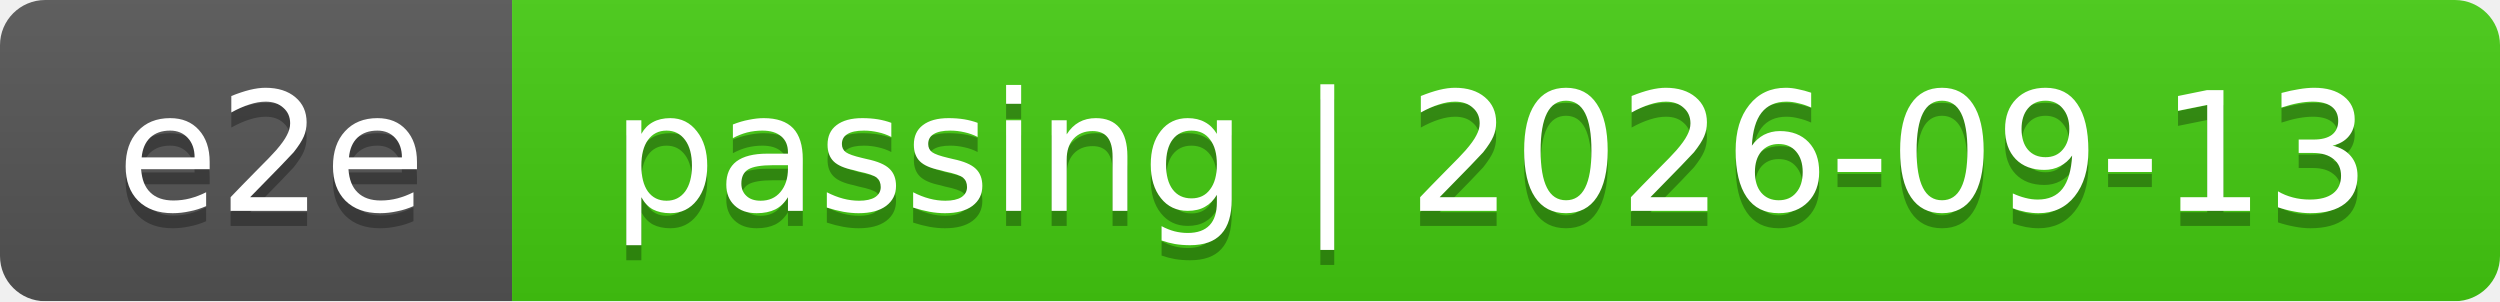
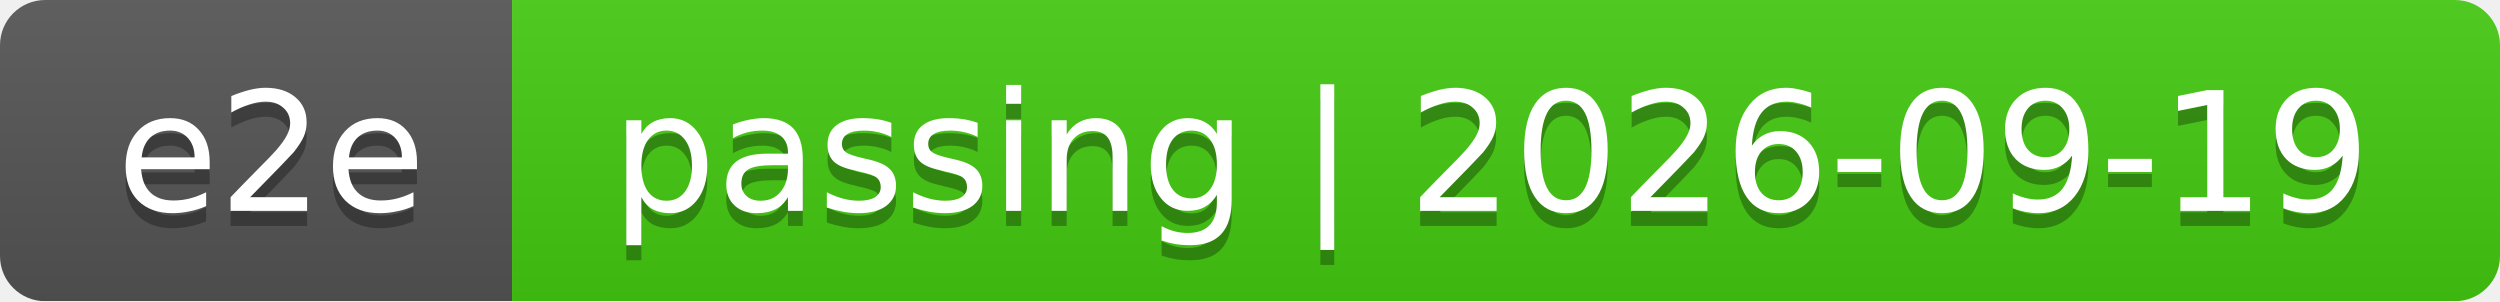
<svg xmlns="http://www.w3.org/2000/svg" width="166" height="20">
  <linearGradient id="smooth" x2="0" y2="100%">
    <stop offset="0" stop-color="#bbb" stop-opacity=".1" />
    <stop offset="1" stop-opacity=".1" />
  </linearGradient>
  <mask id="round">
    <rect width="166" height="20" rx="3" fill="#fff" />
  </mask>
  <g mask="url(#round)">
    <rect width="34" height="20" fill="#555" />
    <rect x="34" width="132" height="20" fill="#4c1" />
    <rect width="166" height="20" fill="url(#smooth)" />
  </g>
  <g fill="#fff" text-anchor="middle" font-family="DejaVu Sans,Verdana,Geneva,sans-serif" font-size="11">
    <text x="18" y="15" fill="#010101" fill-opacity=".3">e2e</text>
    <text x="18" y="14">e2e</text>
-     <text x="99" y="15" fill="#010101" fill-opacity=".3">passing | 2026-09-13</text>
-     <text x="99" y="14">passing | 2026-09-13</text>
+     <text x="99" y="15" fill="#010101" fill-opacity=".3">passing | 2026-09-19</text>
+     <text x="99" y="14">passing | 2026-09-19</text>
  </g>
</svg>
